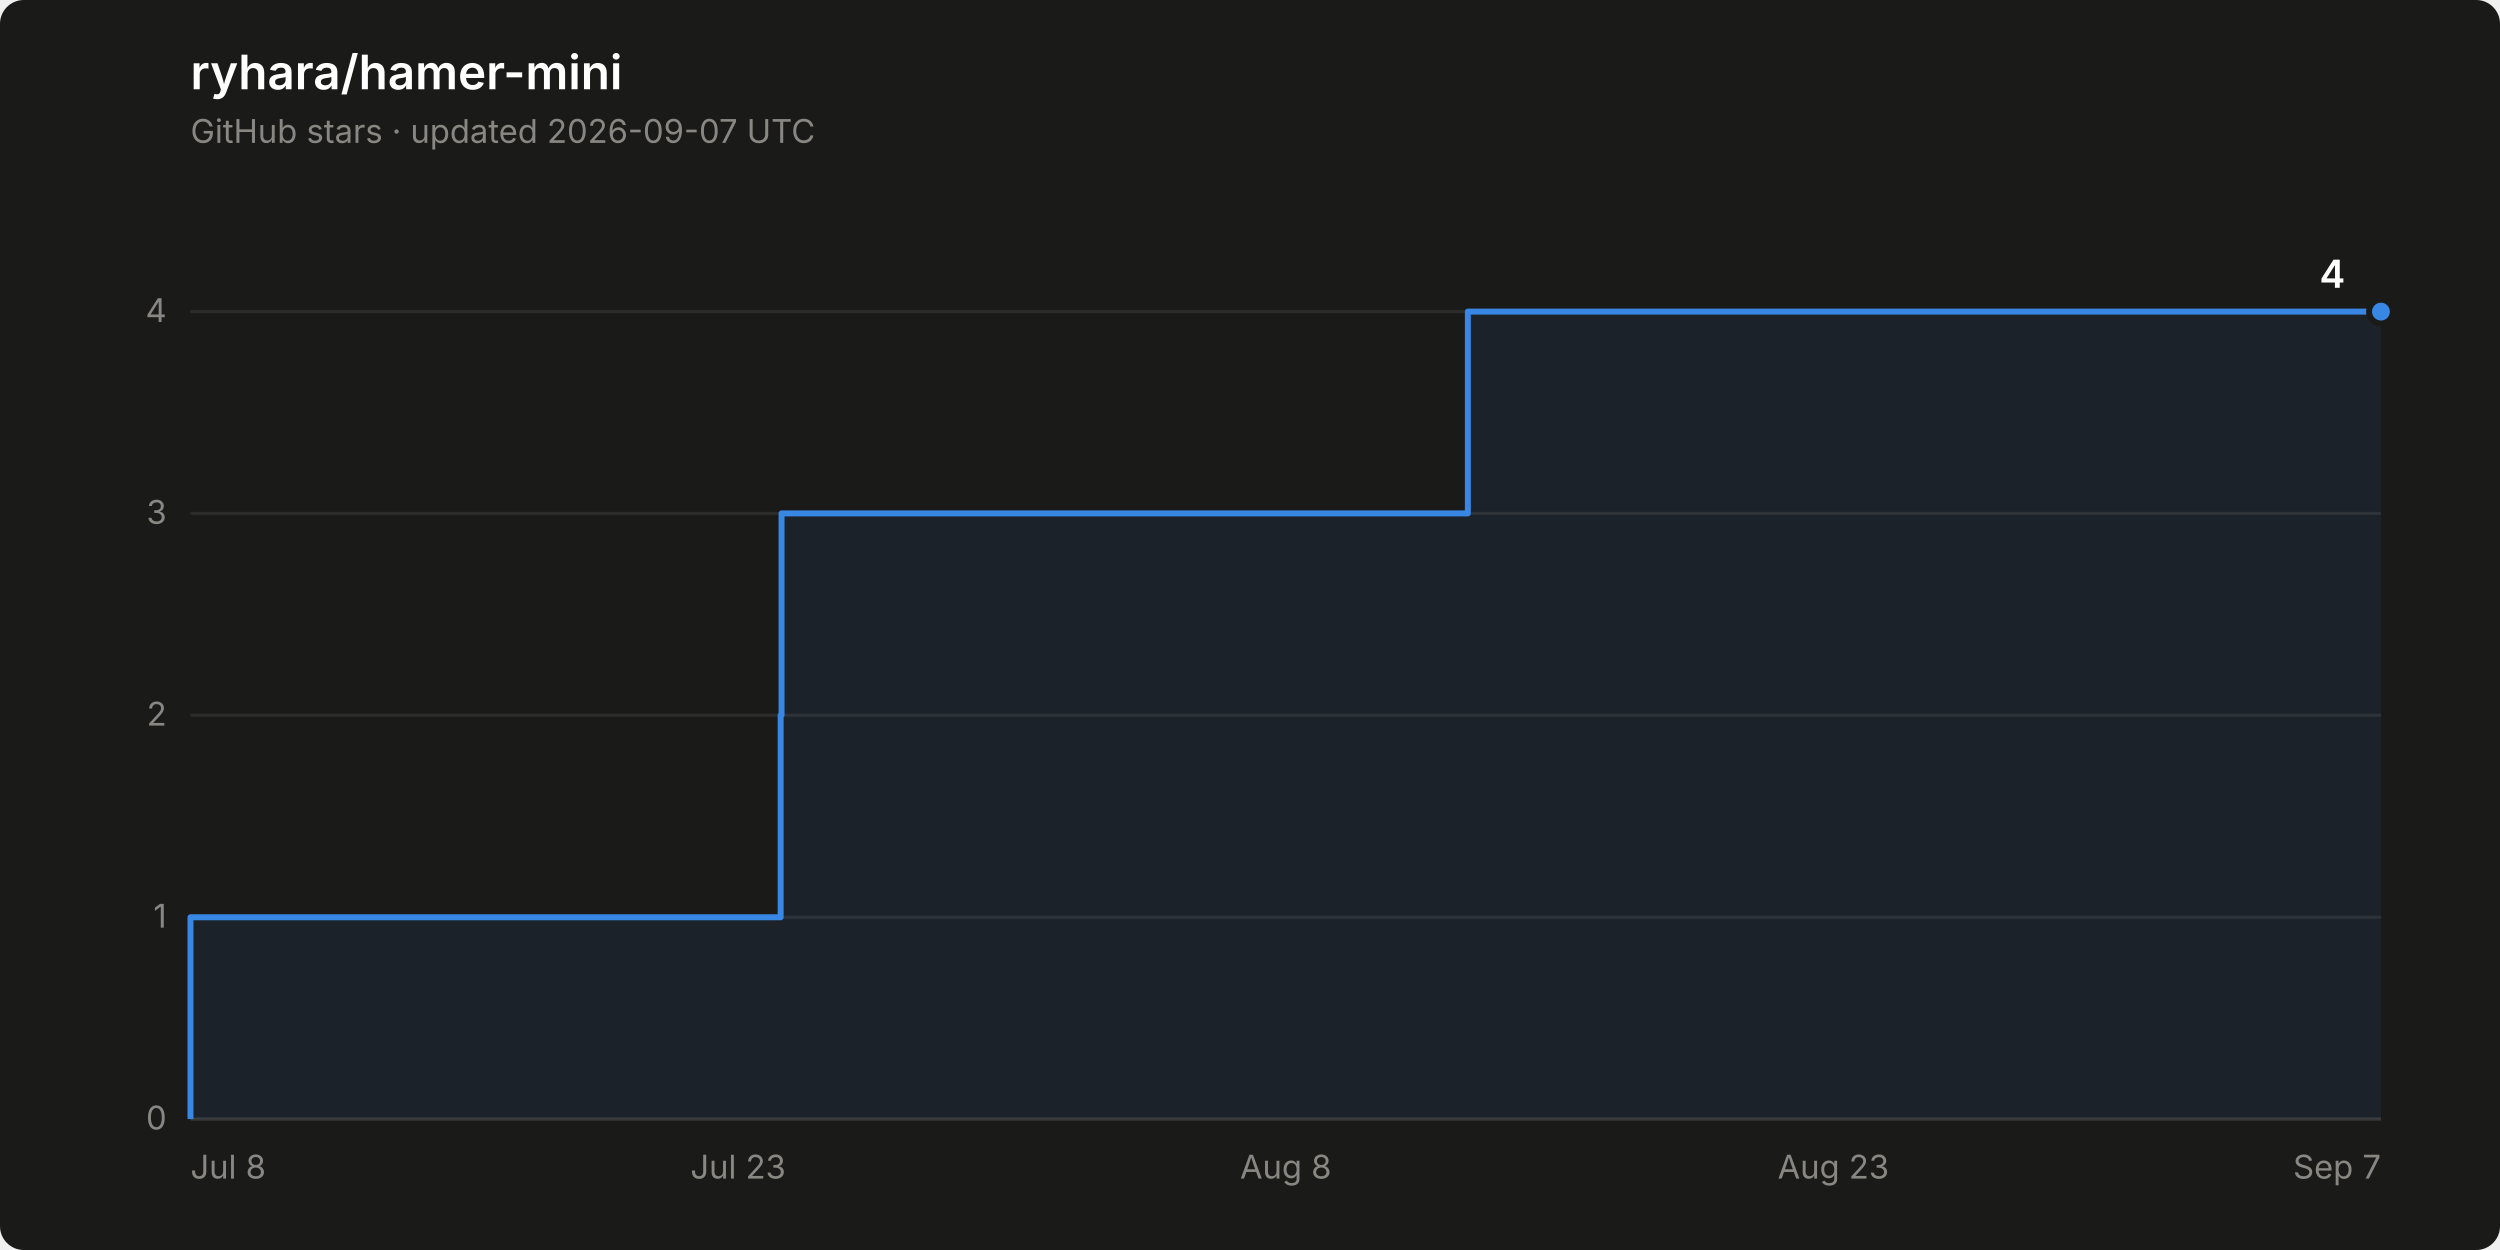
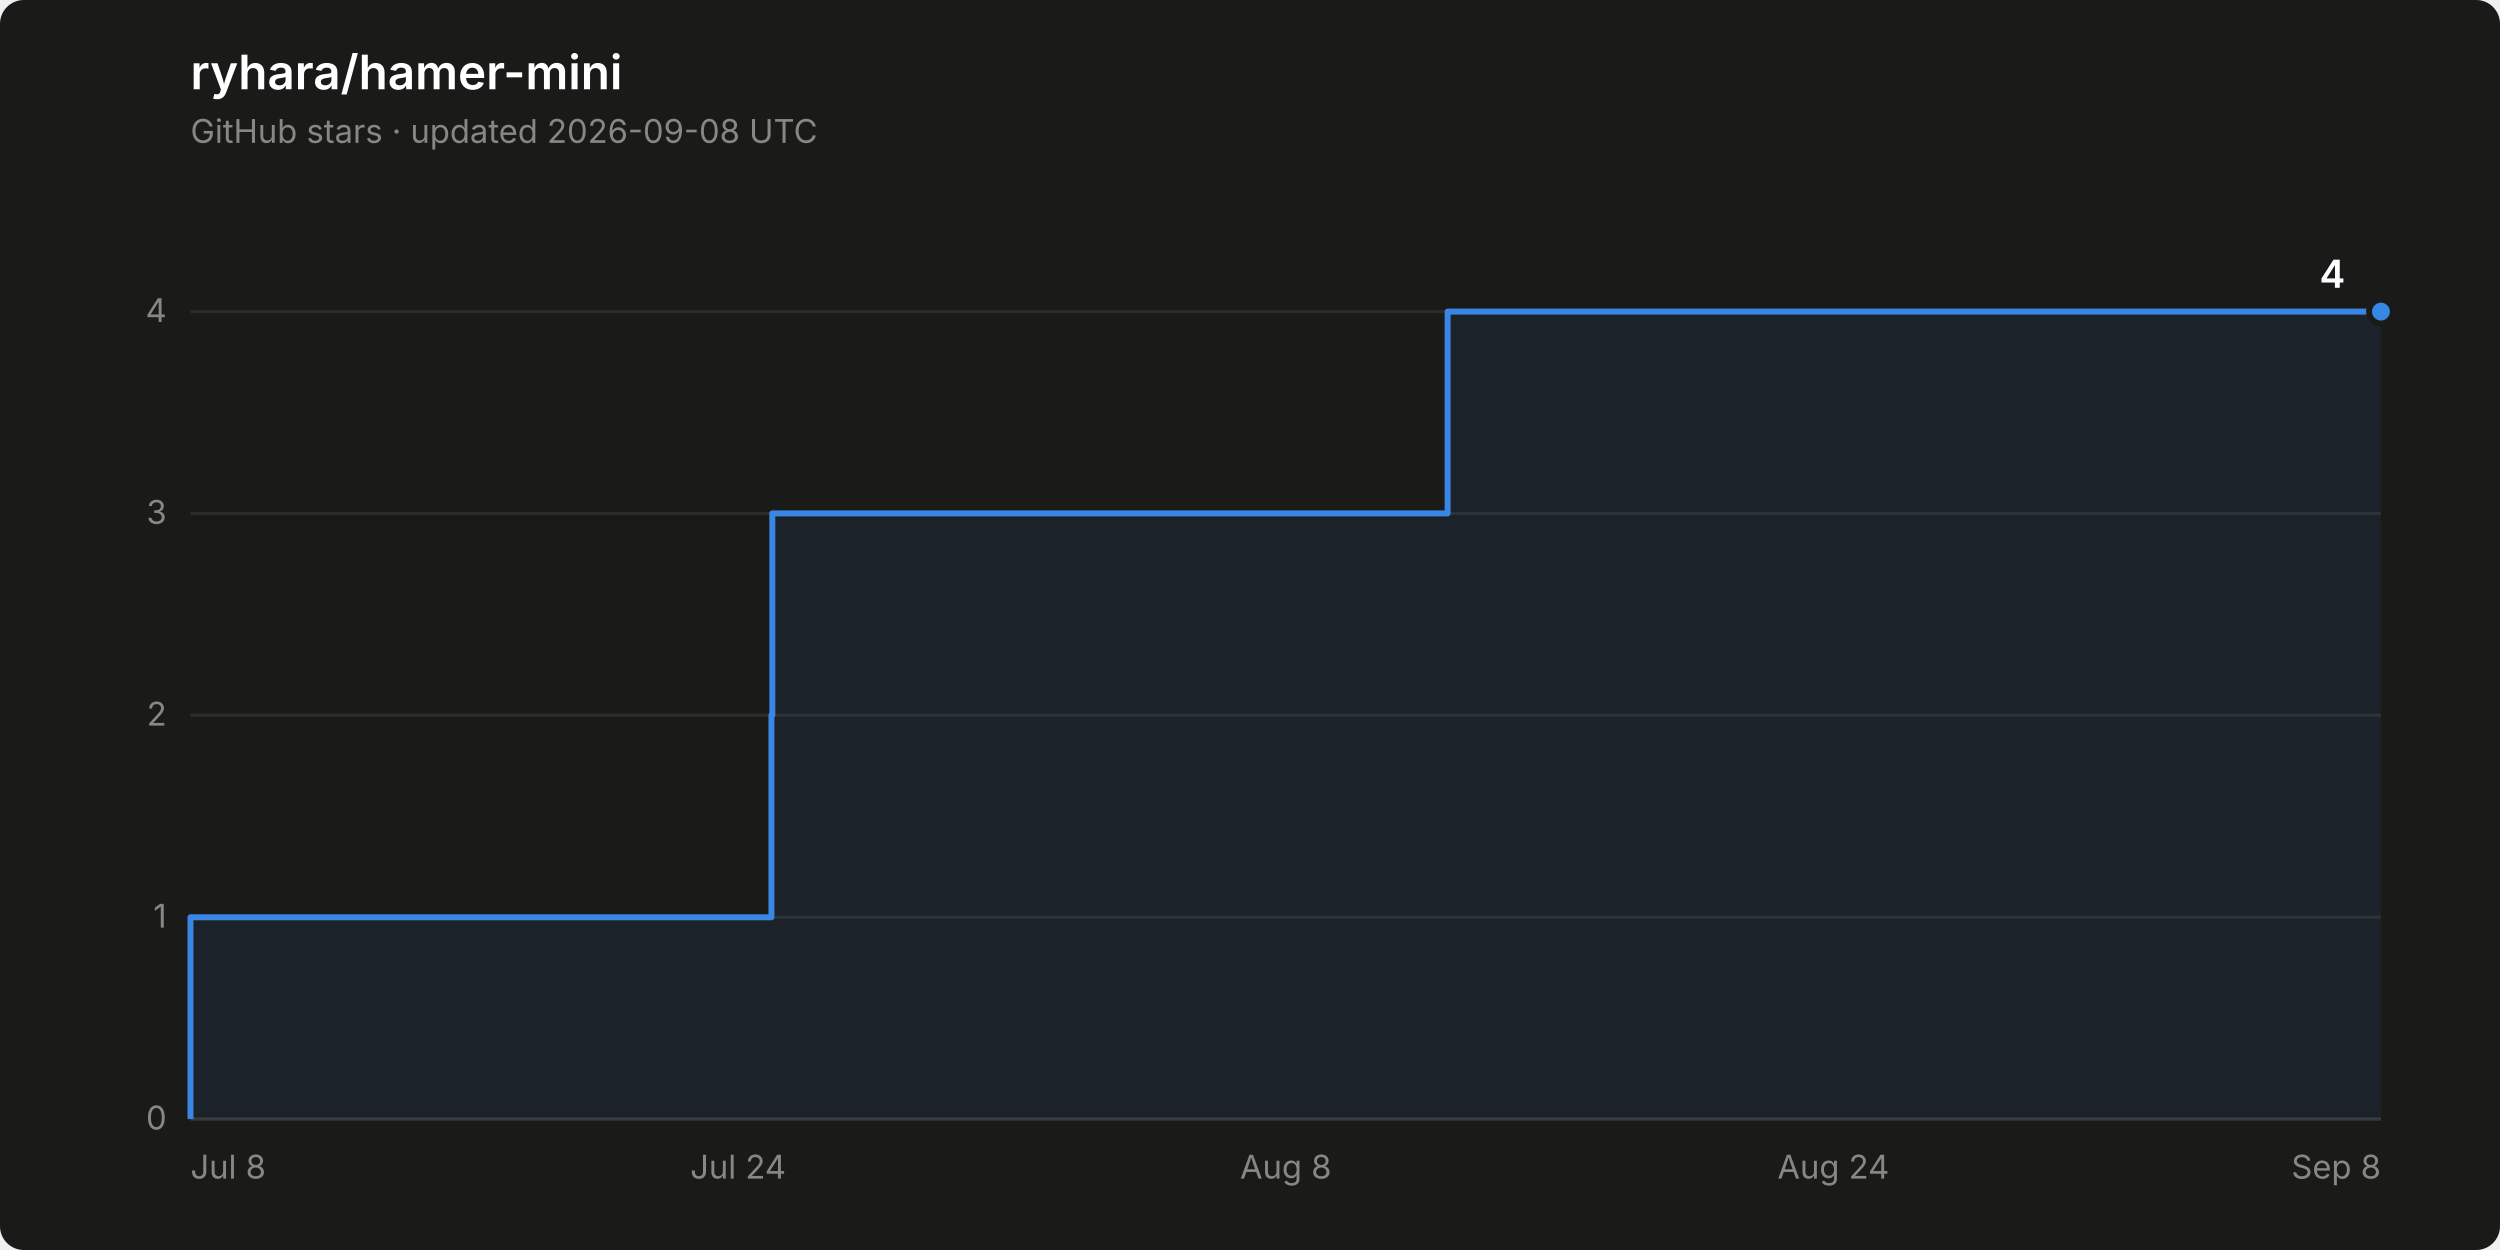
<svg xmlns="http://www.w3.org/2000/svg" width="840" height="420" viewBox="0 0 840 420" role="img" aria-label="Star history of ryhara/hamer-mini: 4 stars">
  <rect width="840" height="420" rx="8" fill="#1a1a19" />
  <text x="64" y="30" font-family="system-ui, -apple-system, &quot;Segoe UI&quot;, sans-serif" font-size="16" font-weight="600" fill="#ffffff">ryhara/hamer-mini</text>
-   <text x="64" y="48" font-family="system-ui, -apple-system, &quot;Segoe UI&quot;, sans-serif" font-size="11" fill="#898781">GitHub stars · updated 2026-09-07 UTC</text>
+   <text x="64" y="48" font-family="system-ui, -apple-system, &quot;Segoe UI&quot;, sans-serif" font-size="11" fill="#898781">GitHub stars · updated 2026-09-08 UTC</text>
  <line x1="64" y1="376.0" x2="800" y2="376.0" stroke="#2c2c2a" stroke-width="1" />
  <text x="56" y="379.5" font-family="system-ui, -apple-system, &quot;Segoe UI&quot;, sans-serif" font-size="11" fill="#898781" text-anchor="end" style="font-variant-numeric: tabular-nums">0</text>
  <line x1="64" y1="308.2" x2="800" y2="308.2" stroke="#2c2c2a" stroke-width="1" />
  <text x="56" y="311.7" font-family="system-ui, -apple-system, &quot;Segoe UI&quot;, sans-serif" font-size="11" fill="#898781" text-anchor="end" style="font-variant-numeric: tabular-nums">1</text>
  <line x1="64" y1="240.3" x2="800" y2="240.3" stroke="#2c2c2a" stroke-width="1" />
  <text x="56" y="243.8" font-family="system-ui, -apple-system, &quot;Segoe UI&quot;, sans-serif" font-size="11" fill="#898781" text-anchor="end" style="font-variant-numeric: tabular-nums">2</text>
  <line x1="64" y1="172.5" x2="800" y2="172.5" stroke="#2c2c2a" stroke-width="1" />
  <text x="56" y="176.0" font-family="system-ui, -apple-system, &quot;Segoe UI&quot;, sans-serif" font-size="11" fill="#898781" text-anchor="end" style="font-variant-numeric: tabular-nums">3</text>
  <line x1="64" y1="104.7" x2="800" y2="104.7" stroke="#2c2c2a" stroke-width="1" />
  <text x="56" y="108.2" font-family="system-ui, -apple-system, &quot;Segoe UI&quot;, sans-serif" font-size="11" fill="#898781" text-anchor="end" style="font-variant-numeric: tabular-nums">4</text>
  <line x1="64" y1="376.0" x2="800" y2="376.0" stroke="#383835" stroke-width="1" />
  <text x="64.0" y="396" font-family="system-ui, -apple-system, &quot;Segoe UI&quot;, sans-serif" font-size="11" fill="#898781" text-anchor="start">Jul 8</text>
-   <text x="248.0" y="396" font-family="system-ui, -apple-system, &quot;Segoe UI&quot;, sans-serif" font-size="11" fill="#898781" text-anchor="middle">Jul 23</text>
+   <text x="248.0" y="396" font-family="system-ui, -apple-system, &quot;Segoe UI&quot;, sans-serif" font-size="11" fill="#898781" text-anchor="middle">Jul 24</text>
  <text x="432.0" y="396" font-family="system-ui, -apple-system, &quot;Segoe UI&quot;, sans-serif" font-size="11" fill="#898781" text-anchor="middle">Aug 8</text>
-   <text x="616.0" y="396" font-family="system-ui, -apple-system, &quot;Segoe UI&quot;, sans-serif" font-size="11" fill="#898781" text-anchor="middle">Aug 23</text>
-   <text x="800.0" y="396" font-family="system-ui, -apple-system, &quot;Segoe UI&quot;, sans-serif" font-size="11" fill="#898781" text-anchor="end">Sep 7</text>
-   <path d="M 64.0 376.0 L 64.0 308.2 L 262.3 308.2 L 262.3 240.3 L 262.6 240.3 L 262.6 172.5 L 493.2 172.5 L 493.2 104.7 L 800.0 104.7 L 800.0 376.0 Z" fill="#3987e5" fill-opacity="0.08" stroke="none" />
-   <path d="M 64.0 376.0 L 64.0 308.2 L 262.3 308.2 L 262.3 240.3 L 262.6 240.3 L 262.6 172.5 L 493.2 172.5 L 493.2 104.7 L 800.0 104.7" fill="none" stroke="#3987e5" stroke-width="2" stroke-linejoin="round" />
+   <text x="616.0" y="396" font-family="system-ui, -apple-system, &quot;Segoe UI&quot;, sans-serif" font-size="11" fill="#898781" text-anchor="middle">Aug 24</text>
+   <text x="800.0" y="396" font-family="system-ui, -apple-system, &quot;Segoe UI&quot;, sans-serif" font-size="11" fill="#898781" text-anchor="end">Sep 8</text>
+   <path d="M 64.0 376.0 L 64.0 308.2 L 259.2 308.2 L 259.2 240.3 L 259.5 240.3 L 259.5 172.5 L 486.4 172.5 L 486.4 104.7 L 800.0 104.7 L 800.0 376.0 Z" fill="#3987e5" fill-opacity="0.08" stroke="none" />
+   <path d="M 64.0 376.0 L 64.0 308.2 L 259.2 308.2 L 259.2 240.3 L 259.5 240.3 L 259.5 172.5 L 486.4 172.5 L 486.4 104.7 L 800.0 104.7" fill="none" stroke="#3987e5" stroke-width="2" stroke-linejoin="round" />
  <circle cx="800.0" cy="104.7" r="4" fill="#3987e5" stroke="#1a1a19" stroke-width="2" />
  <text x="788.0" y="96.7" font-family="system-ui, -apple-system, &quot;Segoe UI&quot;, sans-serif" font-size="13" font-weight="600" fill="#ffffff" text-anchor="end" style="font-variant-numeric: tabular-nums">4</text>
</svg>
